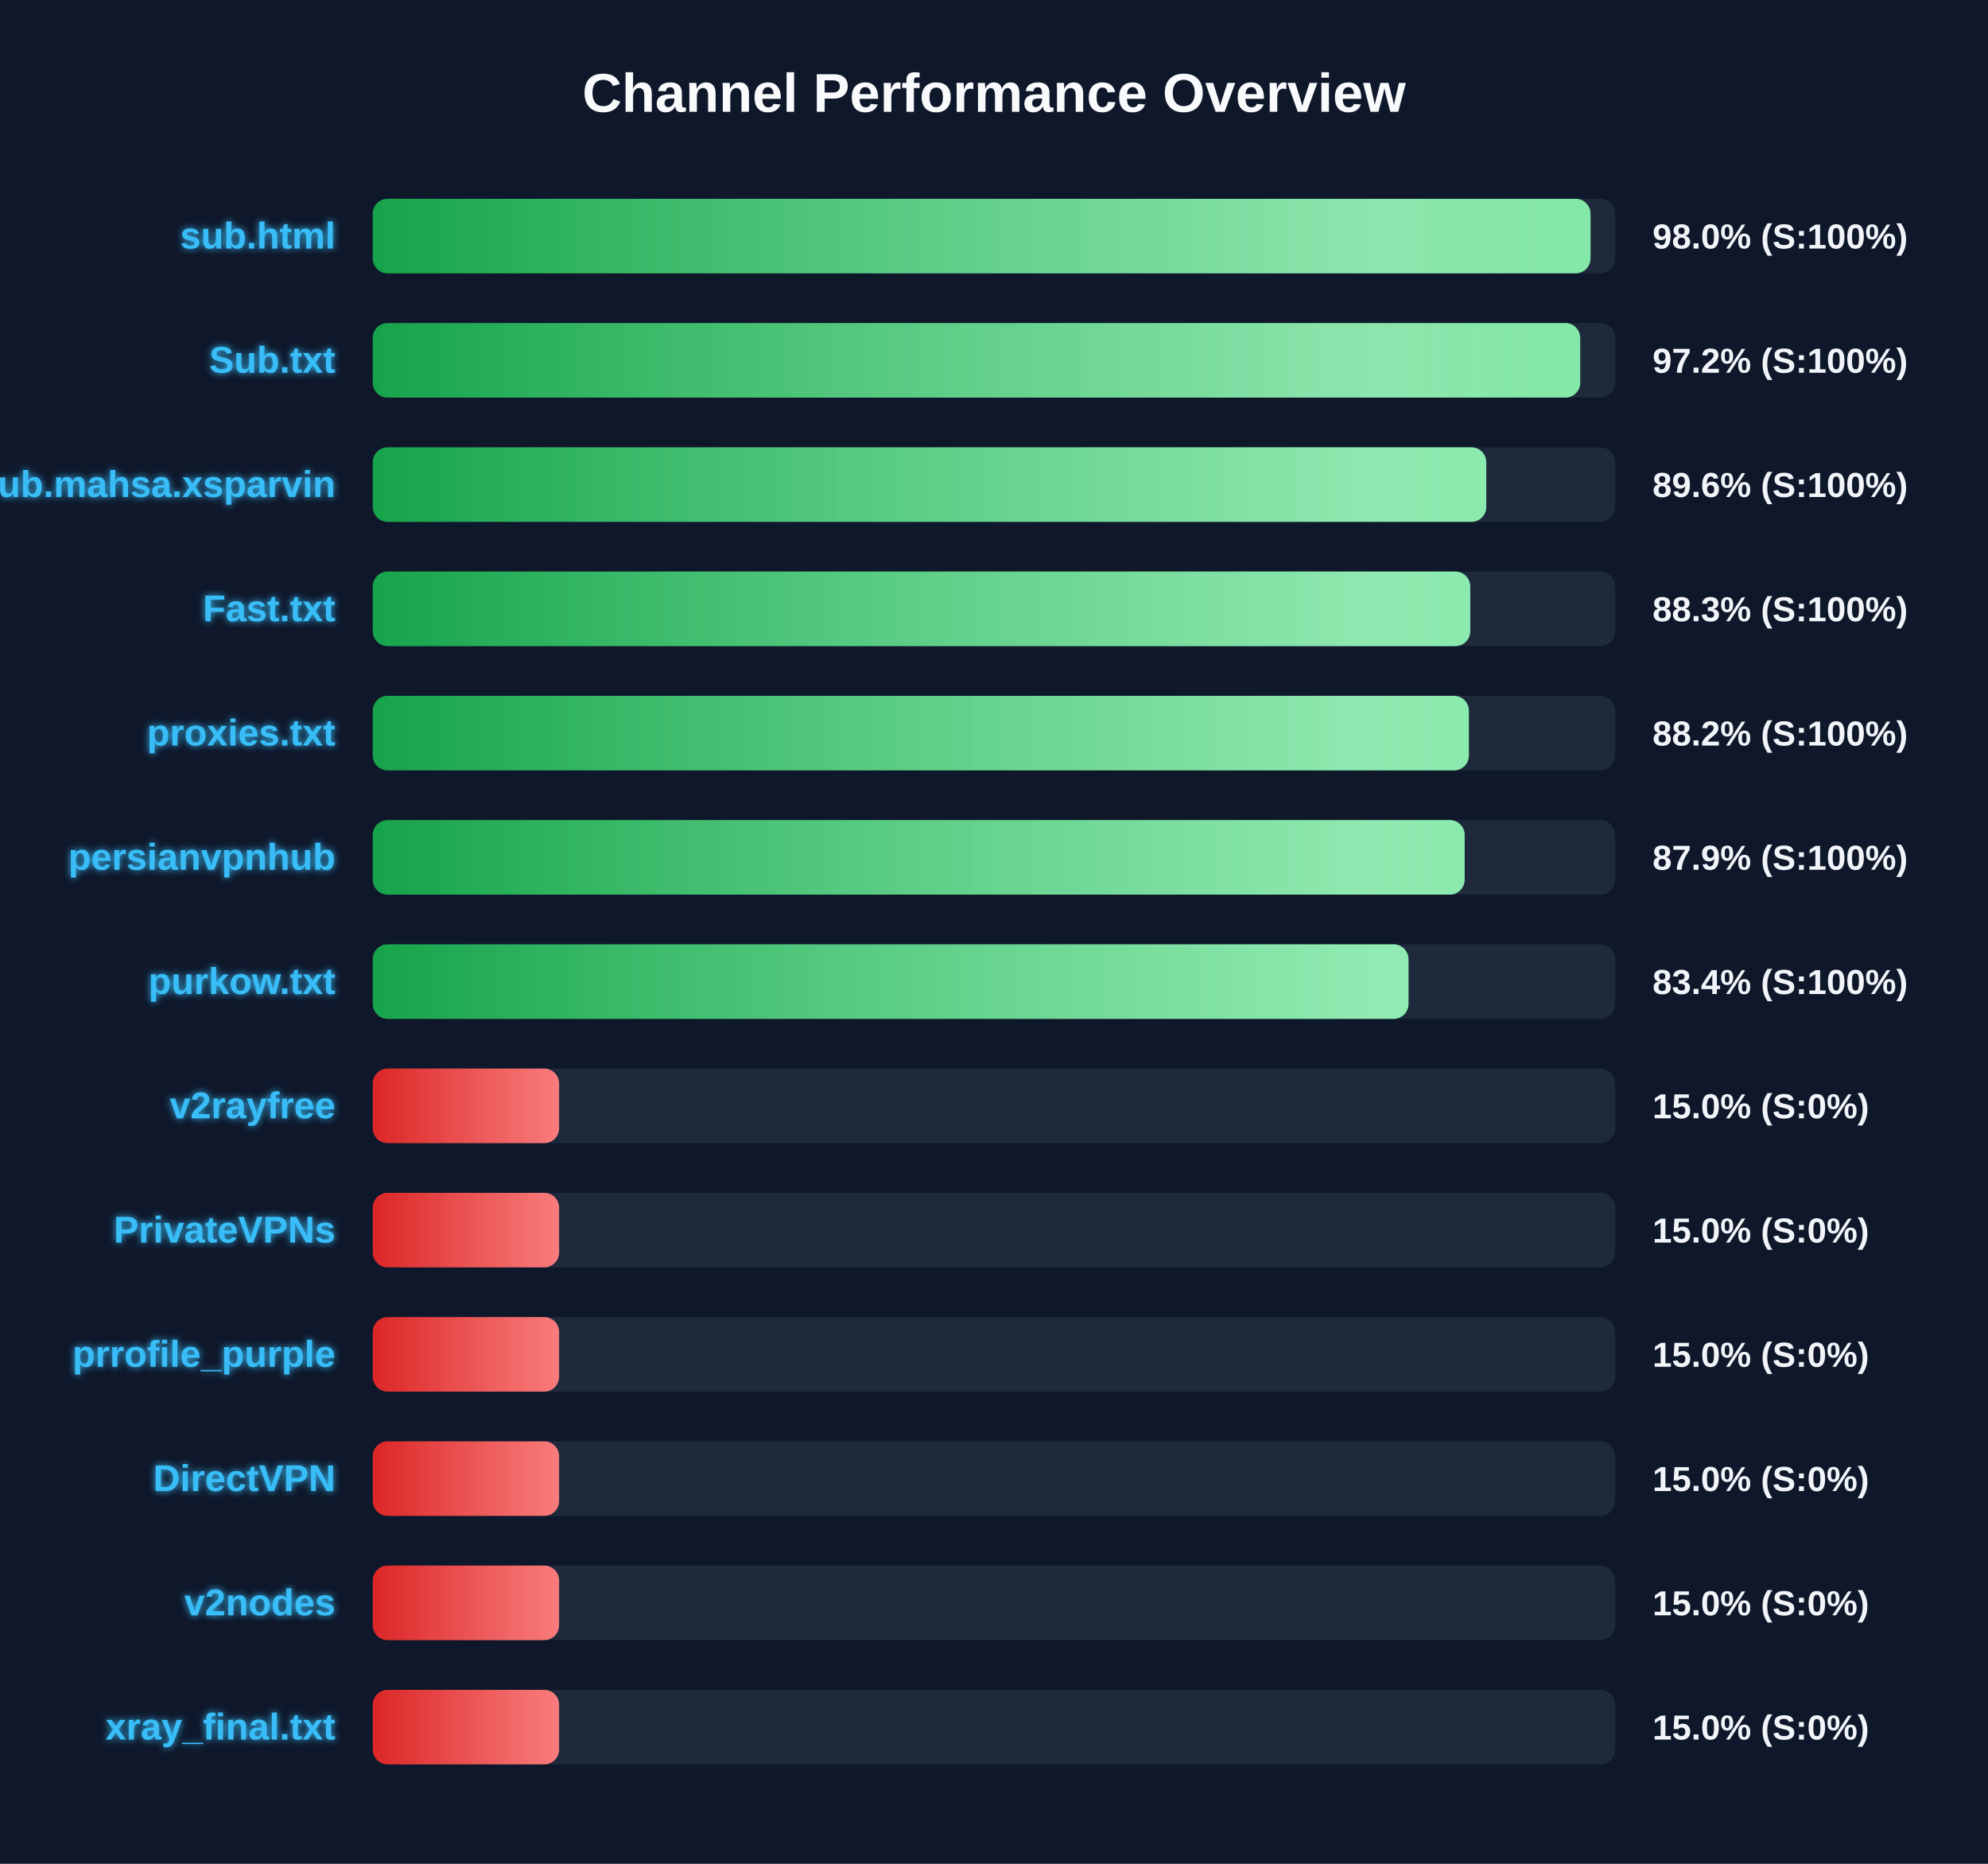
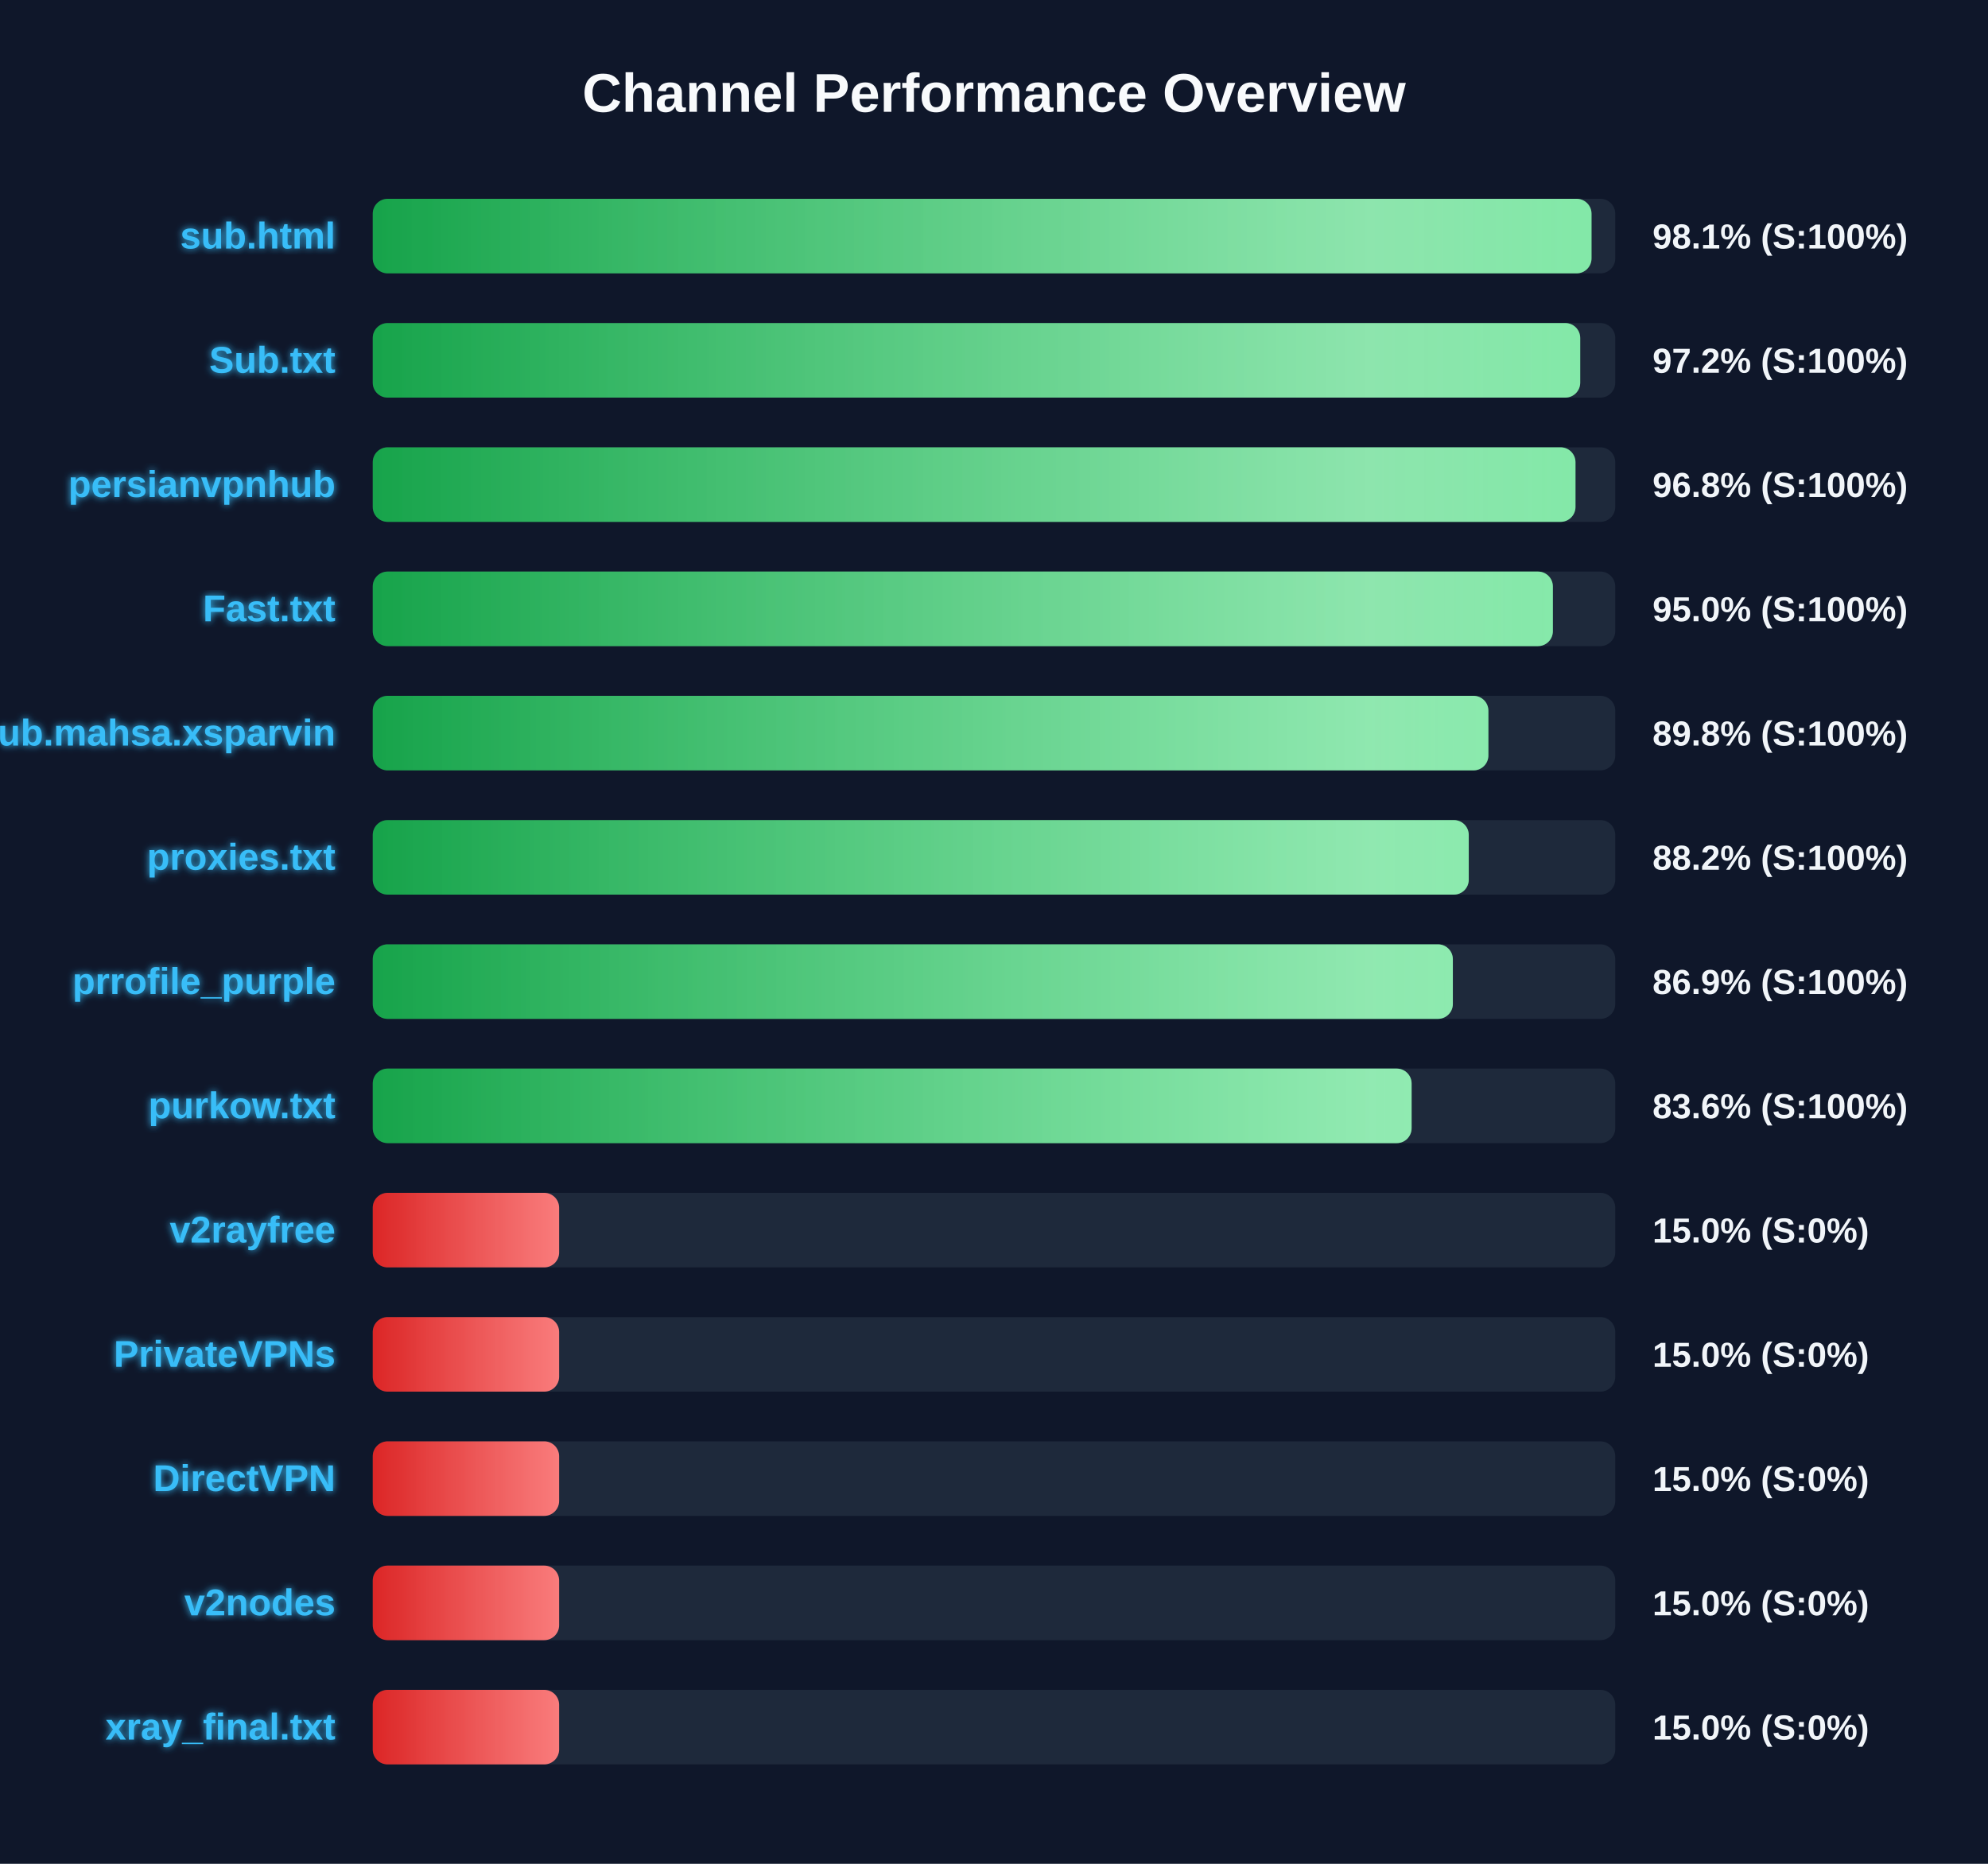
<svg xmlns="http://www.w3.org/2000/svg" width="800" height="750" version="1.1">
  <defs>
    <linearGradient id="grad-green" x1="0%" y1="0%" x2="100%" y2="0%">
      <stop offset="0%" stop-color="#16a34a" />
      <stop offset="100%" stop-color="#4ade80" />
    </linearGradient>
    <linearGradient id="grad-yellow" x1="0%" y1="0%" x2="100%" y2="0%">
      <stop offset="0%" stop-color="#ca8a04" />
      <stop offset="100%" stop-color="#fde047" />
    </linearGradient>
    <linearGradient id="grad-red" x1="0%" y1="0%" x2="100%" y2="0%">
      <stop offset="0%" stop-color="#dc2626" />
      <stop offset="100%" stop-color="#f87171" />
    </linearGradient>
    <linearGradient id="shimmer" x1="0%" y1="0%" x2="100%" y2="0%">
      <stop offset="0%" stop-color="rgba(255,255,255,0)" />
      <stop offset="50%" stop-color="rgba(255,255,255,0.4)" />
      <stop offset="100%" stop-color="rgba(255,255,255,0)" />
    </linearGradient>
    <filter id="glow" x="-20%" y="-20%" width="140%" height="140%">
      <feGaussianBlur stdDeviation="1.5" result="blur" />
      <feComposite in="SourceGraphic" in2="blur" operator="over" />
    </filter>
  </defs>
  <style>
        .bg-rect { fill: #0f172a; }
        .title { font: bold 22px 'Segoe UI', Arial, sans-serif; fill: #f8fafc; }
        .row { font: bold 15px 'Segoe UI', Arial, sans-serif; fill: #38bdf8; filter: url(#glow); }
        .score { font: bold 14px 'Segoe UI', Arial, sans-serif; fill: #f1f5f9; }
        @keyframes shimmer-anim {
            0% { transform: translateX(-100%); }
            100% { transform: translateX(200%); }
        }
        .shimmer-rect {
            animation: shimmer-anim 2.5s infinite linear;
        }
    </style>
  <rect width="100%" height="100%" class="bg-rect" />
  <text x="400" y="45" text-anchor="middle" class="title">Channel Performance Overview</text>
  <rect x="150" y="80" width="500" height="30" fill="#1e293b" rx="6" />
  <clipPath id="clip-0">
-     <rect x="150" y="80" width="490.05" height="30" rx="6" />
+     <rect x="150" y="80" width="490.45" height="30" rx="6" />
  </clipPath>
-   <rect x="150" y="80" width="490.05" height="30" fill="url(#grad-green)" rx="6" />
+   <rect x="150" y="80" width="490.45" height="30" fill="url(#grad-green)" rx="6" />
  <g clip-path="url(#clip-0)">
    <rect x="150" y="80" width="100%" height="30" fill="url(#shimmer)" class="shimmer-rect" />
  </g>
  <text x="135" y="100" text-anchor="end" class="row">sub.html</text>
-   <text x="665" y="100" text-anchor="start" class="score">98.0% (S:100%)</text>
+   <text x="665" y="100" text-anchor="start" class="score">98.1% (S:100%)</text>
  <rect x="150" y="130" width="500" height="30" fill="#1e293b" rx="6" />
  <clipPath id="clip-1">
    <rect x="150" y="130" width="485.9" height="30" rx="6" />
  </clipPath>
  <rect x="150" y="130" width="485.9" height="30" fill="url(#grad-green)" rx="6" />
  <g clip-path="url(#clip-1)">
    <rect x="150" y="130" width="100%" height="30" fill="url(#shimmer)" class="shimmer-rect" />
  </g>
  <text x="135" y="150" text-anchor="end" class="row">Sub.txt</text>
  <text x="665" y="150" text-anchor="start" class="score">97.2% (S:100%)</text>
  <rect x="150" y="180" width="500" height="30" fill="#1e293b" rx="6" />
  <clipPath id="clip-2">
-     <rect x="150" y="180" width="448.1" height="30" rx="6" />
+     <rect x="150" y="180" width="484.0" height="30" rx="6" />
  </clipPath>
-   <rect x="150" y="180" width="448.1" height="30" fill="url(#grad-green)" rx="6" />
+   <rect x="150" y="180" width="484.0" height="30" fill="url(#grad-green)" rx="6" />
  <g clip-path="url(#clip-2)">
    <rect x="150" y="180" width="100%" height="30" fill="url(#shimmer)" class="shimmer-rect" />
  </g>
-   <text x="135" y="200" text-anchor="end" class="row">Sub.mahsa.xsparvin</text>
-   <text x="665" y="200" text-anchor="start" class="score">89.6% (S:100%)</text>
+   <text x="135" y="200" text-anchor="end" class="row">persianvpnhub</text>
+   <text x="665" y="200" text-anchor="start" class="score">96.8% (S:100%)</text>
  <rect x="150" y="230" width="500" height="30" fill="#1e293b" rx="6" />
  <clipPath id="clip-3">
-     <rect x="150" y="230" width="441.65" height="30" rx="6" />
+     <rect x="150" y="230" width="474.9" height="30" rx="6" />
  </clipPath>
-   <rect x="150" y="230" width="441.65" height="30" fill="url(#grad-green)" rx="6" />
+   <rect x="150" y="230" width="474.9" height="30" fill="url(#grad-green)" rx="6" />
  <g clip-path="url(#clip-3)">
    <rect x="150" y="230" width="100%" height="30" fill="url(#shimmer)" class="shimmer-rect" />
  </g>
  <text x="135" y="250" text-anchor="end" class="row">Fast.txt</text>
-   <text x="665" y="250" text-anchor="start" class="score">88.3% (S:100%)</text>
+   <text x="665" y="250" text-anchor="start" class="score">95.0% (S:100%)</text>
  <rect x="150" y="280" width="500" height="30" fill="#1e293b" rx="6" />
  <clipPath id="clip-4">
-     <rect x="150" y="280" width="441.1" height="30" rx="6" />
+     <rect x="150" y="280" width="448.95" height="30" rx="6" />
  </clipPath>
-   <rect x="150" y="280" width="441.1" height="30" fill="url(#grad-green)" rx="6" />
+   <rect x="150" y="280" width="448.95" height="30" fill="url(#grad-green)" rx="6" />
  <g clip-path="url(#clip-4)">
    <rect x="150" y="280" width="100%" height="30" fill="url(#shimmer)" class="shimmer-rect" />
  </g>
-   <text x="135" y="300" text-anchor="end" class="row">proxies.txt</text>
-   <text x="665" y="300" text-anchor="start" class="score">88.2% (S:100%)</text>
+   <text x="135" y="300" text-anchor="end" class="row">Sub.mahsa.xsparvin</text>
+   <text x="665" y="300" text-anchor="start" class="score">89.8% (S:100%)</text>
  <rect x="150" y="330" width="500" height="30" fill="#1e293b" rx="6" />
  <clipPath id="clip-5">
-     <rect x="150" y="330" width="439.4" height="30" rx="6" />
+     <rect x="150" y="330" width="441.05" height="30" rx="6" />
  </clipPath>
-   <rect x="150" y="330" width="439.4" height="30" fill="url(#grad-green)" rx="6" />
+   <rect x="150" y="330" width="441.05" height="30" fill="url(#grad-green)" rx="6" />
  <g clip-path="url(#clip-5)">
    <rect x="150" y="330" width="100%" height="30" fill="url(#shimmer)" class="shimmer-rect" />
  </g>
-   <text x="135" y="350" text-anchor="end" class="row">persianvpnhub</text>
-   <text x="665" y="350" text-anchor="start" class="score">87.9% (S:100%)</text>
+   <text x="135" y="350" text-anchor="end" class="row">proxies.txt</text>
+   <text x="665" y="350" text-anchor="start" class="score">88.2% (S:100%)</text>
  <rect x="150" y="380" width="500" height="30" fill="#1e293b" rx="6" />
  <clipPath id="clip-6">
-     <rect x="150" y="380" width="416.8" height="30" rx="6" />
+     <rect x="150" y="380" width="434.65" height="30" rx="6" />
  </clipPath>
-   <rect x="150" y="380" width="416.8" height="30" fill="url(#grad-green)" rx="6" />
+   <rect x="150" y="380" width="434.65" height="30" fill="url(#grad-green)" rx="6" />
  <g clip-path="url(#clip-6)">
    <rect x="150" y="380" width="100%" height="30" fill="url(#shimmer)" class="shimmer-rect" />
  </g>
-   <text x="135" y="400" text-anchor="end" class="row">purkow.txt</text>
-   <text x="665" y="400" text-anchor="start" class="score">83.4% (S:100%)</text>
+   <text x="135" y="400" text-anchor="end" class="row">prrofile_purple</text>
+   <text x="665" y="400" text-anchor="start" class="score">86.9% (S:100%)</text>
  <rect x="150" y="430" width="500" height="30" fill="#1e293b" rx="6" />
  <clipPath id="clip-7">
-     <rect x="150" y="430" width="75.0" height="30" rx="6" />
+     <rect x="150" y="430" width="418.05" height="30" rx="6" />
  </clipPath>
-   <rect x="150" y="430" width="75.0" height="30" fill="url(#grad-red)" rx="6" />
+   <rect x="150" y="430" width="418.05" height="30" fill="url(#grad-green)" rx="6" />
  <g clip-path="url(#clip-7)">
    <rect x="150" y="430" width="100%" height="30" fill="url(#shimmer)" class="shimmer-rect" />
  </g>
-   <text x="135" y="450" text-anchor="end" class="row">v2rayfree</text>
-   <text x="665" y="450" text-anchor="start" class="score">15.0% (S:0%)</text>
+   <text x="135" y="450" text-anchor="end" class="row">purkow.txt</text>
+   <text x="665" y="450" text-anchor="start" class="score">83.6% (S:100%)</text>
  <rect x="150" y="480" width="500" height="30" fill="#1e293b" rx="6" />
  <clipPath id="clip-8">
    <rect x="150" y="480" width="75.0" height="30" rx="6" />
  </clipPath>
  <rect x="150" y="480" width="75.0" height="30" fill="url(#grad-red)" rx="6" />
  <g clip-path="url(#clip-8)">
    <rect x="150" y="480" width="100%" height="30" fill="url(#shimmer)" class="shimmer-rect" />
  </g>
-   <text x="135" y="500" text-anchor="end" class="row">PrivateVPNs</text>
+   <text x="135" y="500" text-anchor="end" class="row">v2rayfree</text>
  <text x="665" y="500" text-anchor="start" class="score">15.0% (S:0%)</text>
  <rect x="150" y="530" width="500" height="30" fill="#1e293b" rx="6" />
  <clipPath id="clip-9">
    <rect x="150" y="530" width="75.0" height="30" rx="6" />
  </clipPath>
  <rect x="150" y="530" width="75.0" height="30" fill="url(#grad-red)" rx="6" />
  <g clip-path="url(#clip-9)">
    <rect x="150" y="530" width="100%" height="30" fill="url(#shimmer)" class="shimmer-rect" />
  </g>
-   <text x="135" y="550" text-anchor="end" class="row">prrofile_purple</text>
+   <text x="135" y="550" text-anchor="end" class="row">PrivateVPNs</text>
  <text x="665" y="550" text-anchor="start" class="score">15.0% (S:0%)</text>
  <rect x="150" y="580" width="500" height="30" fill="#1e293b" rx="6" />
  <clipPath id="clip-10">
    <rect x="150" y="580" width="75.0" height="30" rx="6" />
  </clipPath>
  <rect x="150" y="580" width="75.0" height="30" fill="url(#grad-red)" rx="6" />
  <g clip-path="url(#clip-10)">
    <rect x="150" y="580" width="100%" height="30" fill="url(#shimmer)" class="shimmer-rect" />
  </g>
  <text x="135" y="600" text-anchor="end" class="row">DirectVPN</text>
  <text x="665" y="600" text-anchor="start" class="score">15.0% (S:0%)</text>
  <rect x="150" y="630" width="500" height="30" fill="#1e293b" rx="6" />
  <clipPath id="clip-11">
    <rect x="150" y="630" width="75.0" height="30" rx="6" />
  </clipPath>
  <rect x="150" y="630" width="75.0" height="30" fill="url(#grad-red)" rx="6" />
  <g clip-path="url(#clip-11)">
    <rect x="150" y="630" width="100%" height="30" fill="url(#shimmer)" class="shimmer-rect" />
  </g>
  <text x="135" y="650" text-anchor="end" class="row">v2nodes</text>
  <text x="665" y="650" text-anchor="start" class="score">15.0% (S:0%)</text>
  <rect x="150" y="680" width="500" height="30" fill="#1e293b" rx="6" />
  <clipPath id="clip-12">
    <rect x="150" y="680" width="75.0" height="30" rx="6" />
  </clipPath>
  <rect x="150" y="680" width="75.0" height="30" fill="url(#grad-red)" rx="6" />
  <g clip-path="url(#clip-12)">
    <rect x="150" y="680" width="100%" height="30" fill="url(#shimmer)" class="shimmer-rect" />
  </g>
  <text x="135" y="700" text-anchor="end" class="row">xray_final.txt</text>
  <text x="665" y="700" text-anchor="start" class="score">15.0% (S:0%)</text>
</svg>
